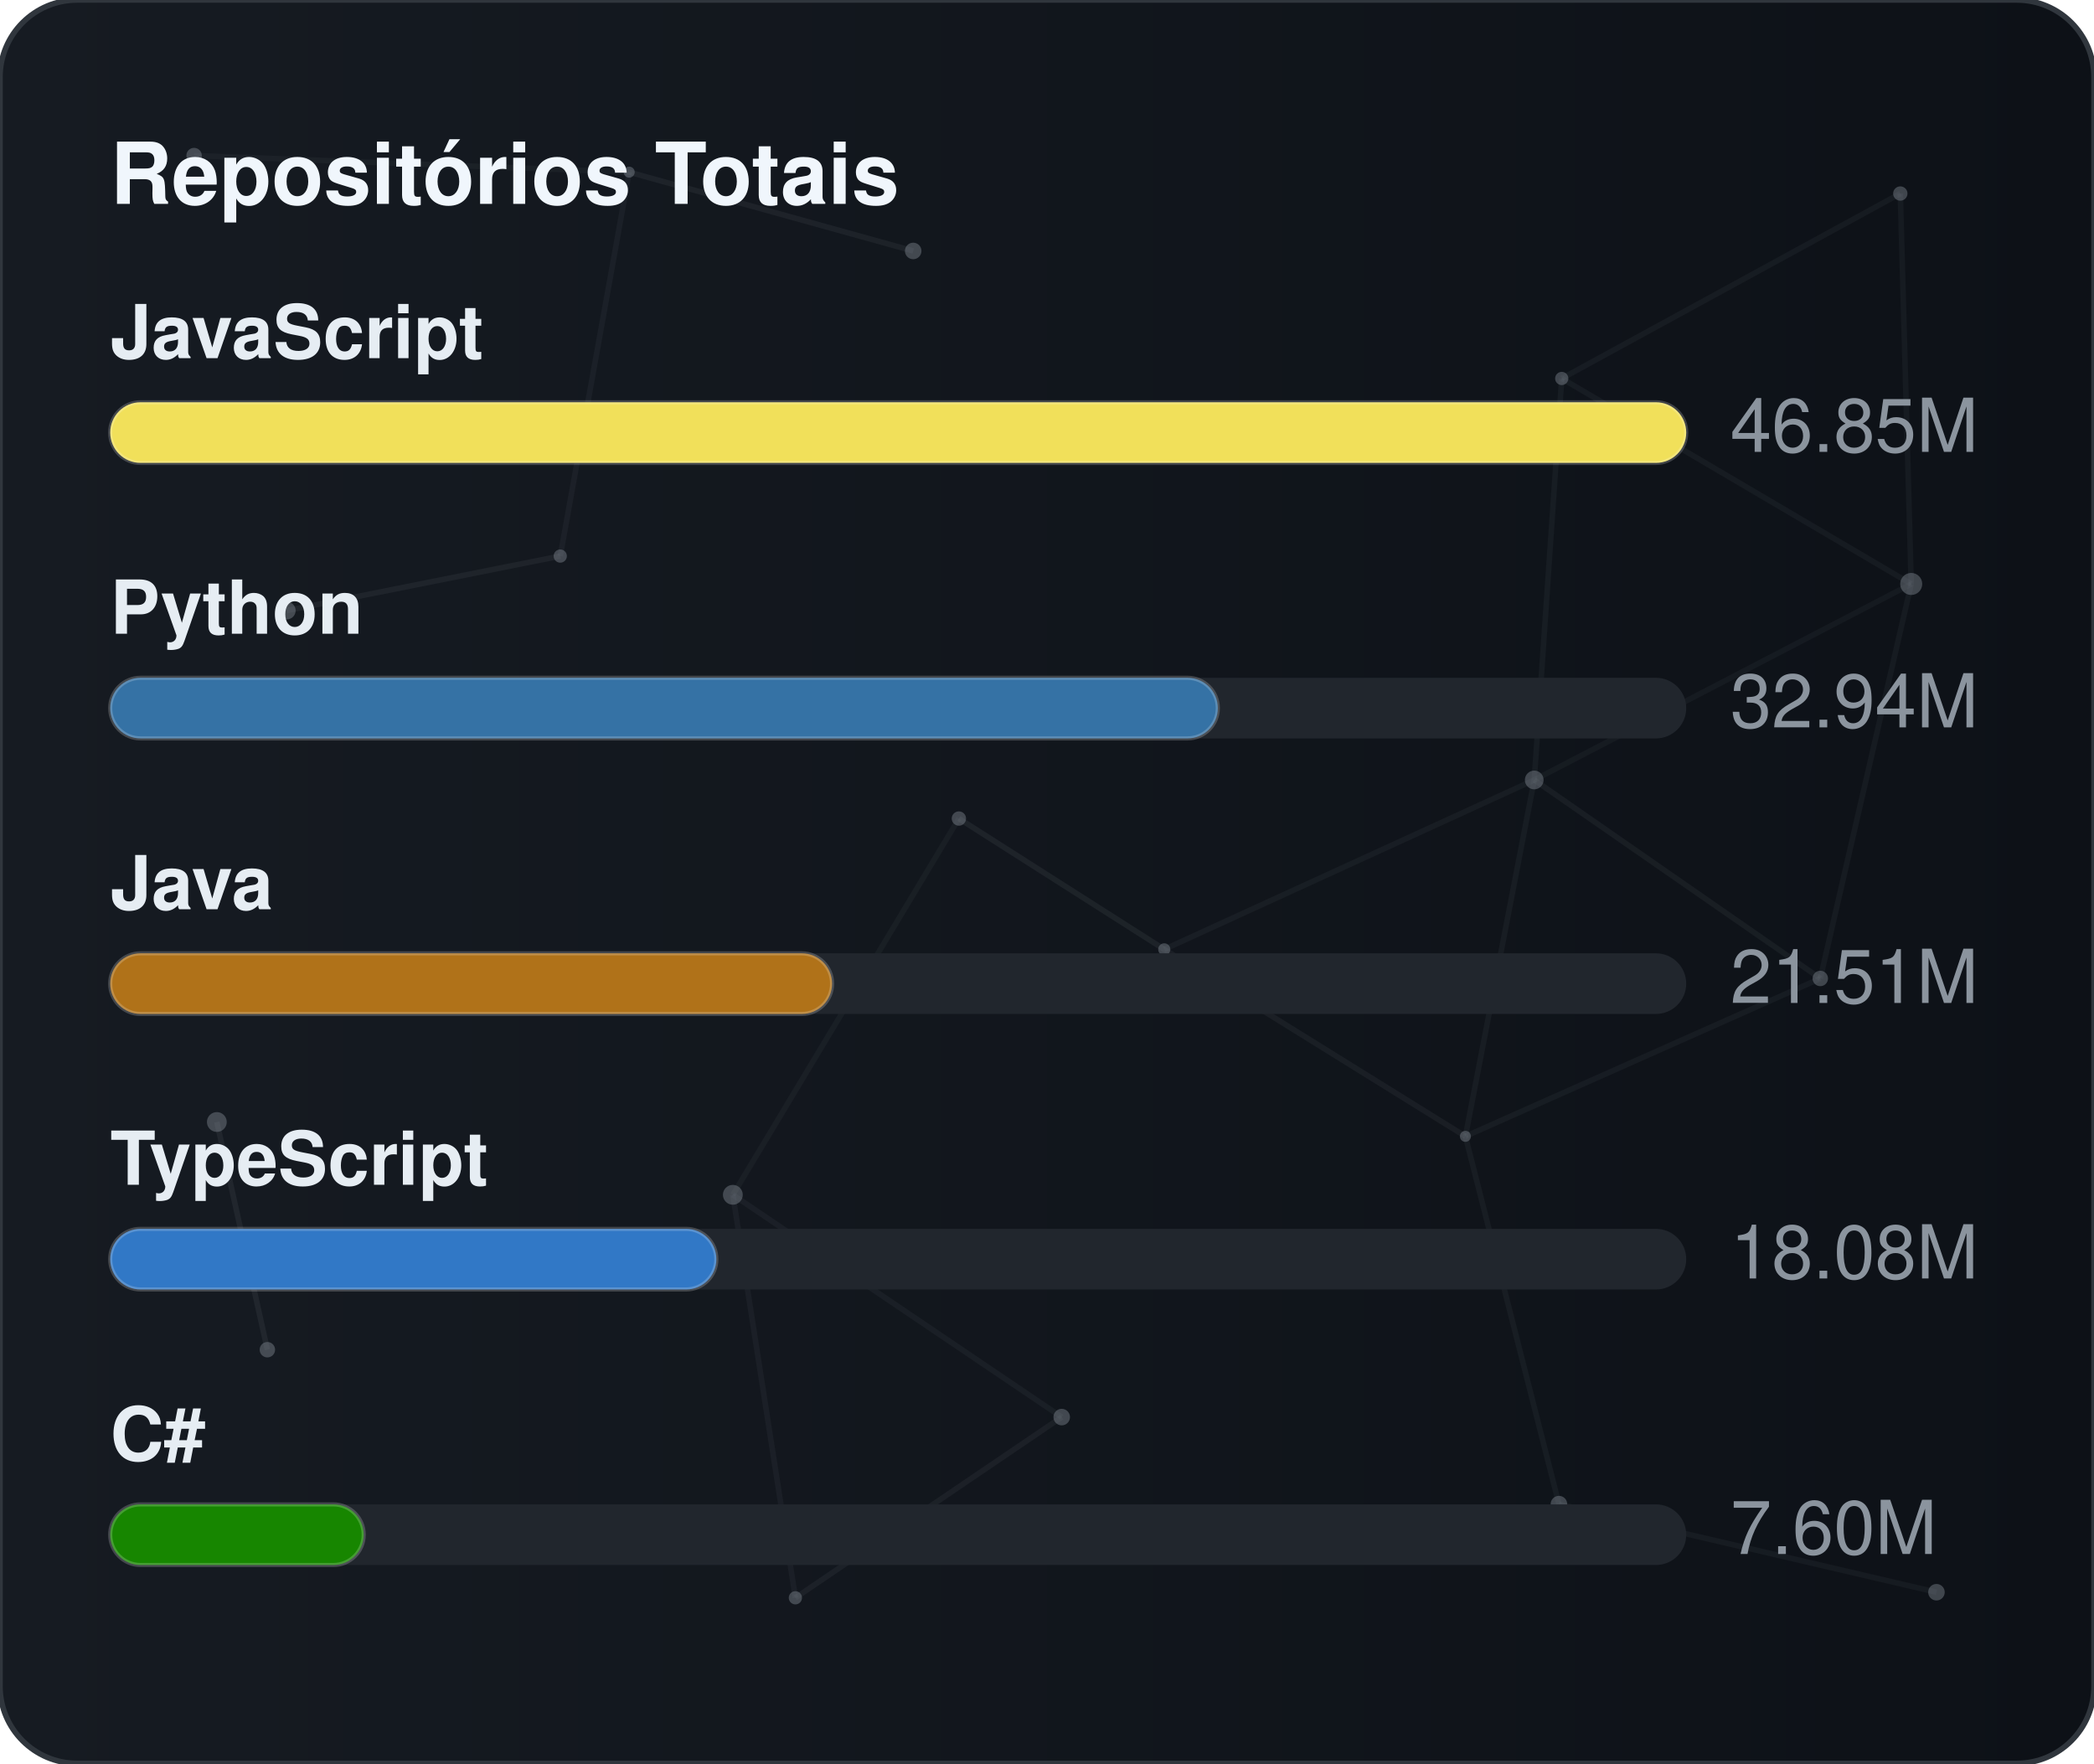
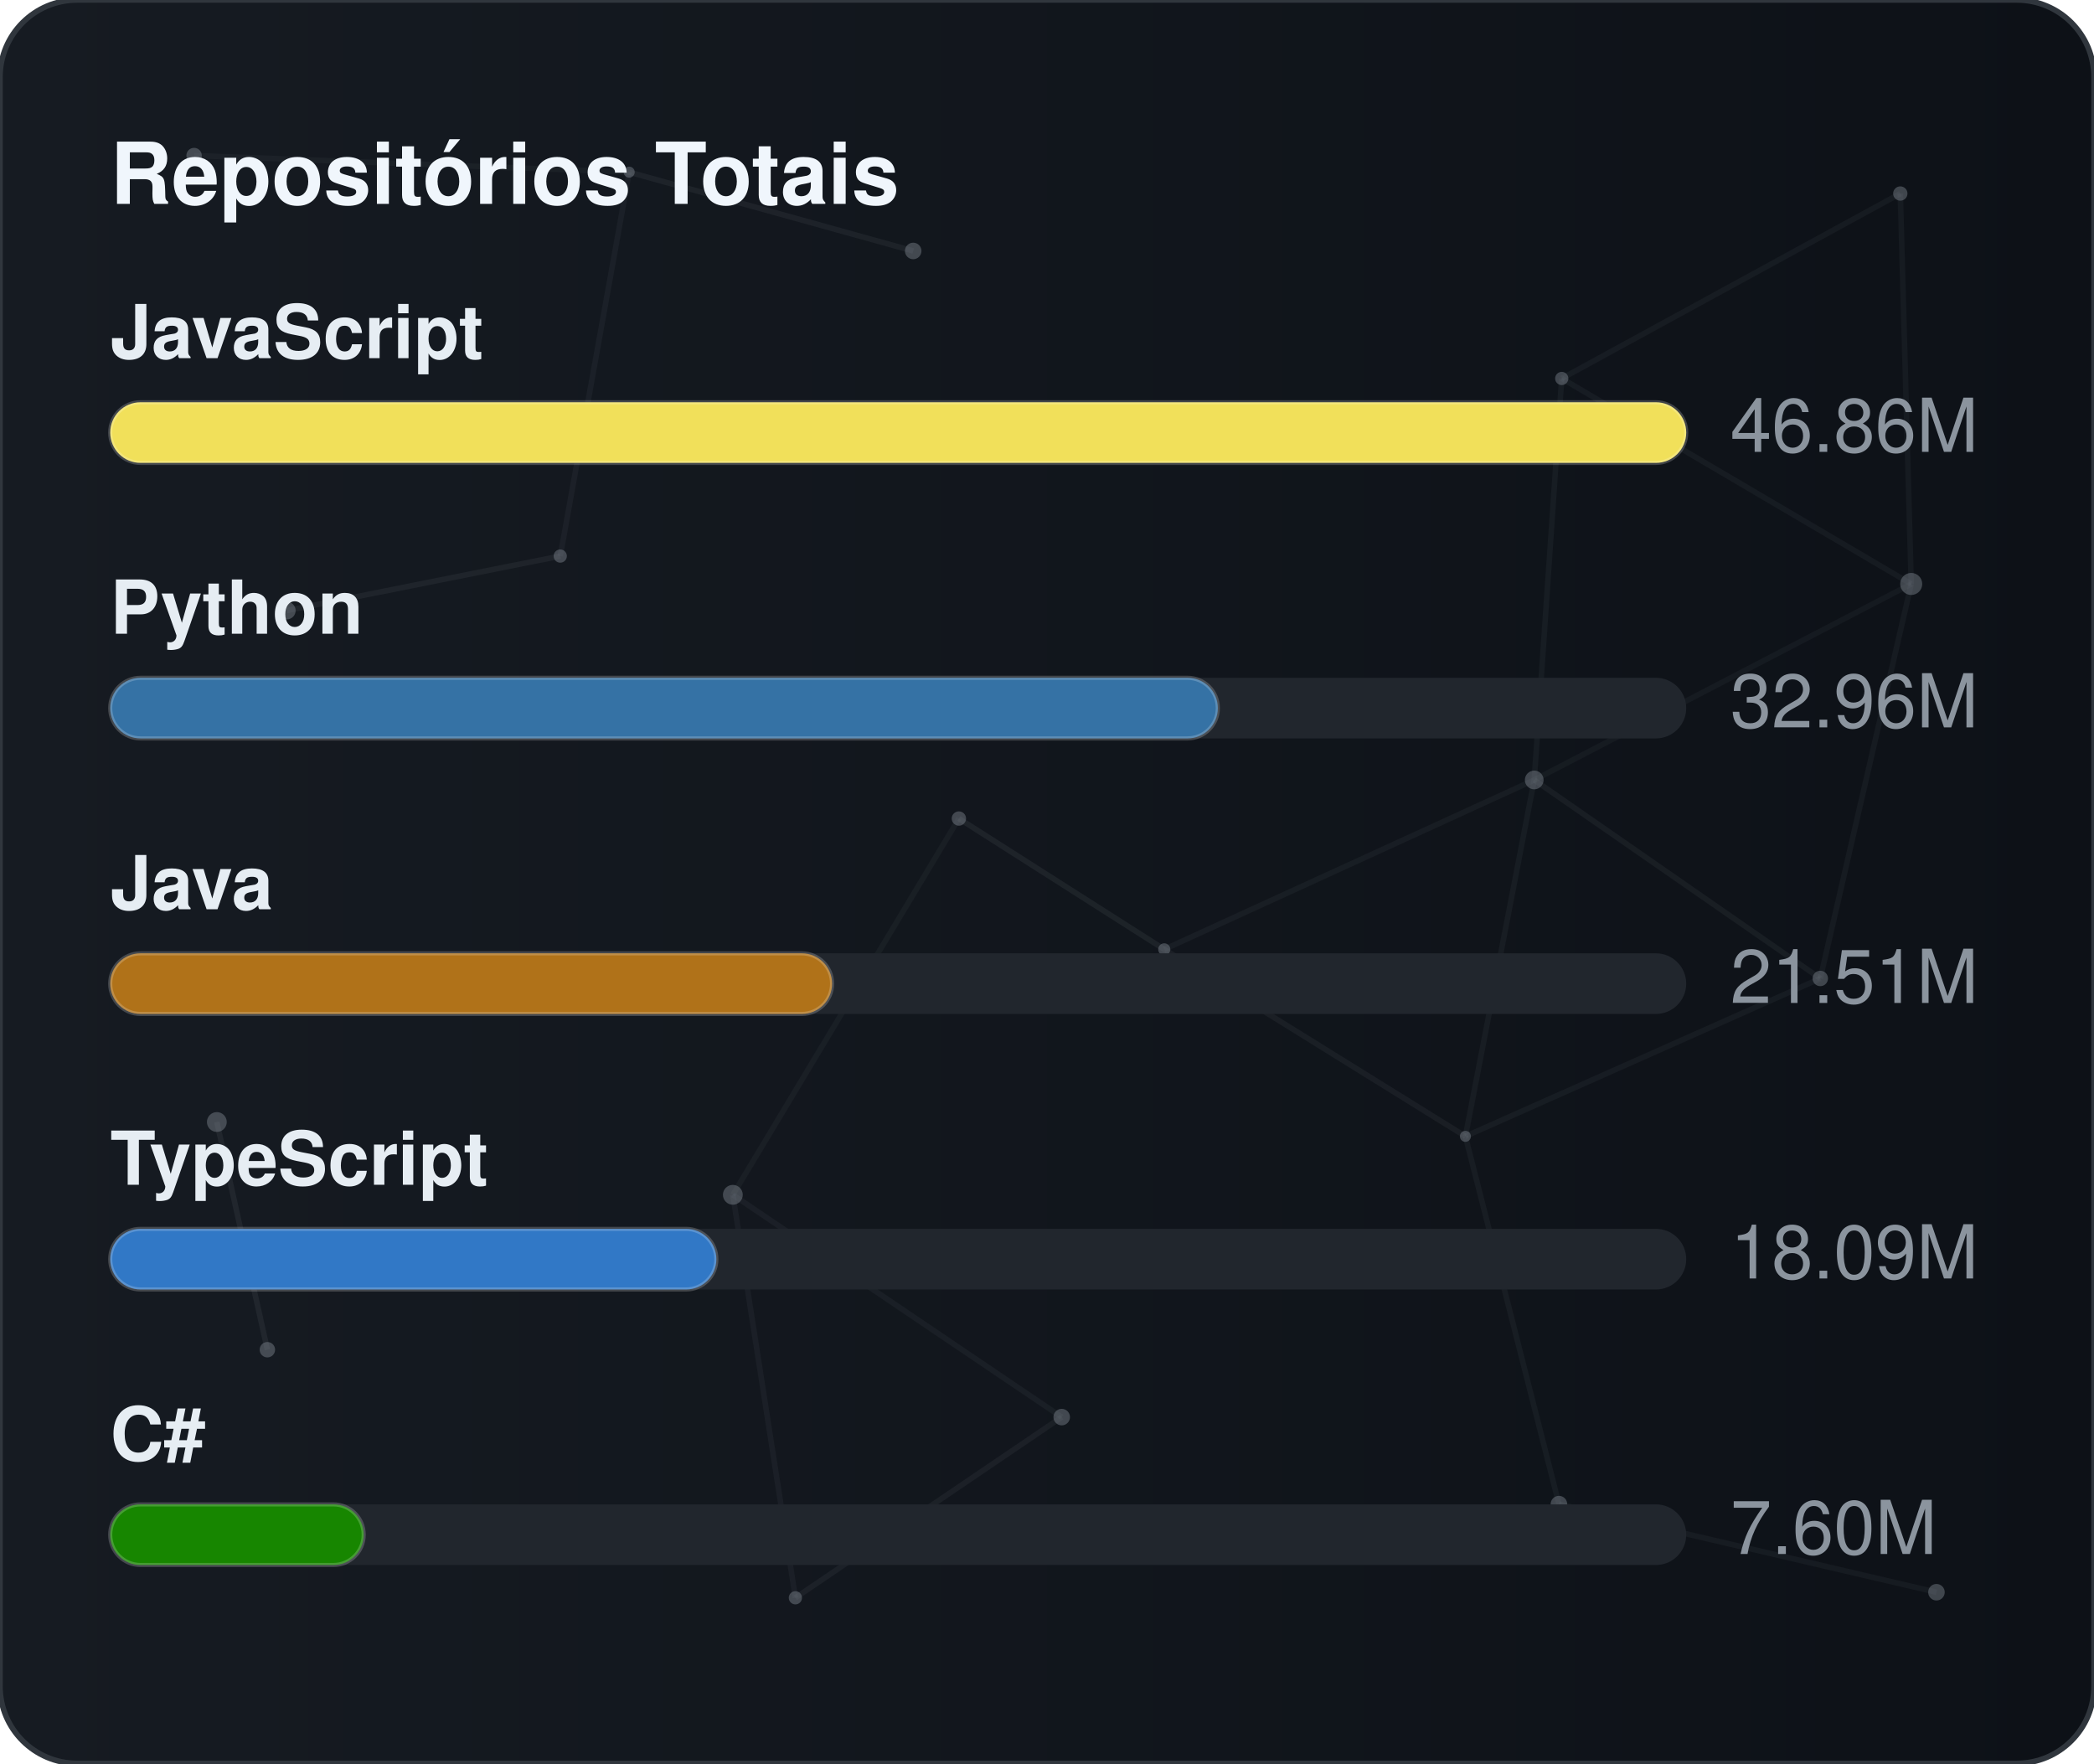
<svg xmlns="http://www.w3.org/2000/svg" width="380" height="320" viewBox="0 0 380 320" role="img" aria-label="Repositórios Totais">
  <defs>
    <linearGradient id="gradGithubTotal" x1="0%" y1="0%" x2="100%" y2="0%">
      <stop offset="0%" stop-color="#161b22" />
      <stop offset="100%" stop-color="#0d1117" />
    </linearGradient>
    <clipPath id="cardClipgradGithubTotal">
      <rect x="0" y="0" width="380" height="320" rx="14" />
    </clipPath>
  </defs>
  <style>
    text { font-family: -apple-system, BlinkMacSystemFont, "Segoe UI", Helvetica, Arial, sans-serif; font-size: 13.5px; }
    .card { fill: url(#gradGithubTotal); stroke: #30363d; stroke-width: 1; }
    .title { fill: #f0f6fc; font-weight: 700; font-size: 15.5px; }
    .lbl { fill: #e6edf3; font-weight: 600; }
    .val { fill: #8b949e; }
    .track { fill: #21262d; }
    .bar { stroke: rgba(255,255,255,0.2); stroke-width: 0.75; }
  </style>
  <rect x="0" y="0" width="380" height="320" rx="14" class="card" />
  <g clip-path="url(#cardClipgradGithubTotal)">
    <line x1="35.22" y1="28.23" x2="114.18" y2="31.24" stroke="#8b949e" stroke-width="1" opacity="0.06">
      <animate attributeName="x1" values="35.22;35.39;35.22" dur="9.6s" repeatCount="indefinite" />
      <animate attributeName="y1" values="28.23;26.86;28.23" dur="11.5s" repeatCount="indefinite" />
      <animate attributeName="x2" values="114.18;107.41;114.18" dur="10.9s" repeatCount="indefinite" />
      <animate attributeName="y2" values="31.24;28.12;31.24" dur="13.1s" repeatCount="indefinite" />
    </line>
    <line x1="114.18" y1="31.24" x2="165.72" y2="45.54" stroke="#8b949e" stroke-width="1" opacity="0.09">
      <animate attributeName="x1" values="114.18;107.41;114.18" dur="10.9s" repeatCount="indefinite" />
      <animate attributeName="y1" values="31.24;28.12;31.24" dur="13.1s" repeatCount="indefinite" />
      <animate attributeName="x2" values="165.72;156.65;165.72" dur="7.7s" repeatCount="indefinite" />
      <animate attributeName="y2" values="45.54;47.56;45.54" dur="9.2s" repeatCount="indefinite" />
    </line>
    <line x1="114.18" y1="31.24" x2="101.67" y2="100.91" stroke="#8b949e" stroke-width="1" opacity="0.07">
      <animate attributeName="x1" values="114.18;107.41;114.18" dur="10.9s" repeatCount="indefinite" />
      <animate attributeName="y1" values="31.24;28.12;31.24" dur="13.1s" repeatCount="indefinite" />
      <animate attributeName="x2" values="101.67;109.76;101.67" dur="6.4s" repeatCount="indefinite" />
      <animate attributeName="y2" values="100.91;94.52;100.91" dur="7.6s" repeatCount="indefinite" />
    </line>
    <line x1="283.41" y1="68.68" x2="344.85" y2="35.12" stroke="#8b949e" stroke-width="1" opacity="0.07">
      <animate attributeName="x1" values="283.41;282.83;283.41" dur="12.0s" repeatCount="indefinite" />
      <animate attributeName="y1" values="68.68;66.16;68.68" dur="14.4s" repeatCount="indefinite" />
      <animate attributeName="x2" values="344.85;343.1;344.85" dur="9.8s" repeatCount="indefinite" />
      <animate attributeName="y2" values="35.12;30.36;35.12" dur="11.8s" repeatCount="indefinite" />
    </line>
    <line x1="283.41" y1="68.68" x2="278.42" y2="141.54" stroke="#8b949e" stroke-width="1" opacity="0.07">
      <animate attributeName="x1" values="283.41;282.83;283.41" dur="12.0s" repeatCount="indefinite" />
      <animate attributeName="y1" values="68.68;66.16;68.68" dur="14.4s" repeatCount="indefinite" />
      <animate attributeName="x2" values="278.42;271.97;278.42" dur="6.3s" repeatCount="indefinite" />
      <animate attributeName="y2" values="141.54;140.88;141.54" dur="7.5s" repeatCount="indefinite" />
    </line>
    <line x1="283.41" y1="68.68" x2="346.83" y2="105.97" stroke="#8b949e" stroke-width="1" opacity="0.07">
      <animate attributeName="x1" values="283.41;282.83;283.41" dur="12.0s" repeatCount="indefinite" />
      <animate attributeName="y1" values="68.68;66.16;68.68" dur="14.4s" repeatCount="indefinite" />
      <animate attributeName="x2" values="346.83;354.74;346.83" dur="10.4s" repeatCount="indefinite" />
      <animate attributeName="y2" values="105.97;113.25;105.97" dur="12.5s" repeatCount="indefinite" />
    </line>
    <line x1="344.85" y1="35.12" x2="346.83" y2="105.97" stroke="#8b949e" stroke-width="1" opacity="0.07">
      <animate attributeName="x1" values="344.85;343.1;344.85" dur="9.8s" repeatCount="indefinite" />
      <animate attributeName="y1" values="35.12;30.36;35.12" dur="11.8s" repeatCount="indefinite" />
      <animate attributeName="x2" values="346.83;354.74;346.83" dur="10.4s" repeatCount="indefinite" />
      <animate attributeName="y2" values="105.97;113.25;105.97" dur="12.5s" repeatCount="indefinite" />
    </line>
    <line x1="52.05" y1="110.8" x2="101.67" y2="100.91" stroke="#8b949e" stroke-width="1" opacity="0.09">
      <animate attributeName="x1" values="52.05;49.17;52.05" dur="7.9s" repeatCount="indefinite" />
      <animate attributeName="y1" values="110.8;114.75;110.8" dur="9.5s" repeatCount="indefinite" />
      <animate attributeName="x2" values="101.67;109.76;101.67" dur="6.4s" repeatCount="indefinite" />
      <animate attributeName="y2" values="100.91;94.52;100.91" dur="7.6s" repeatCount="indefinite" />
    </line>
    <line x1="174.01" y1="148.54" x2="132.99" y2="216.82" stroke="#8b949e" stroke-width="1" opacity="0.06">
      <animate attributeName="x1" values="174.01;179.31;174.01" dur="7.4s" repeatCount="indefinite" />
      <animate attributeName="y1" values="148.54;150.39;148.54" dur="8.9s" repeatCount="indefinite" />
      <animate attributeName="x2" values="132.99;131.19;132.99" dur="9.7s" repeatCount="indefinite" />
      <animate attributeName="y2" values="216.82;223.91;216.82" dur="11.7s" repeatCount="indefinite" />
    </line>
    <line x1="174.01" y1="148.54" x2="211.28" y2="172.28" stroke="#8b949e" stroke-width="1" opacity="0.10">
      <animate attributeName="x1" values="174.01;179.31;174.01" dur="7.4s" repeatCount="indefinite" />
      <animate attributeName="y1" values="148.54;150.39;148.54" dur="8.9s" repeatCount="indefinite" />
      <animate attributeName="x2" values="211.28;207.15;211.28" dur="8.7s" repeatCount="indefinite" />
      <animate attributeName="y2" values="172.28;167.34;172.28" dur="10.4s" repeatCount="indefinite" />
    </line>
    <line x1="278.42" y1="141.54" x2="346.83" y2="105.97" stroke="#8b949e" stroke-width="1" opacity="0.06">
      <animate attributeName="x1" values="278.42;271.97;278.42" dur="6.3s" repeatCount="indefinite" />
      <animate attributeName="y1" values="141.54;140.88;141.54" dur="7.5s" repeatCount="indefinite" />
      <animate attributeName="x2" values="346.83;354.74;346.83" dur="10.4s" repeatCount="indefinite" />
      <animate attributeName="y2" values="105.97;113.25;105.97" dur="12.5s" repeatCount="indefinite" />
    </line>
    <line x1="278.42" y1="141.54" x2="211.28" y2="172.28" stroke="#8b949e" stroke-width="1" opacity="0.07">
      <animate attributeName="x1" values="278.42;271.97;278.42" dur="6.3s" repeatCount="indefinite" />
      <animate attributeName="y1" values="141.54;140.88;141.54" dur="7.5s" repeatCount="indefinite" />
      <animate attributeName="x2" values="211.28;207.15;211.28" dur="8.7s" repeatCount="indefinite" />
      <animate attributeName="y2" values="172.28;167.34;172.28" dur="10.4s" repeatCount="indefinite" />
    </line>
    <line x1="278.42" y1="141.54" x2="265.93" y2="206.21" stroke="#8b949e" stroke-width="1" opacity="0.07">
      <animate attributeName="x1" values="278.42;271.97;278.42" dur="6.3s" repeatCount="indefinite" />
      <animate attributeName="y1" values="141.54;140.88;141.54" dur="7.5s" repeatCount="indefinite" />
      <animate attributeName="x2" values="265.93;263.56;265.93" dur="8.0s" repeatCount="indefinite" />
      <animate attributeName="y2" values="206.21;213.6;206.21" dur="9.6s" repeatCount="indefinite" />
    </line>
    <line x1="278.42" y1="141.54" x2="330.33" y2="177.56" stroke="#8b949e" stroke-width="1" opacity="0.08">
      <animate attributeName="x1" values="278.42;271.97;278.42" dur="6.3s" repeatCount="indefinite" />
      <animate attributeName="y1" values="141.54;140.88;141.54" dur="7.5s" repeatCount="indefinite" />
      <animate attributeName="x2" values="330.33;321.23;330.33" dur="10.7s" repeatCount="indefinite" />
      <animate attributeName="y2" values="177.56;172.27;177.56" dur="12.8s" repeatCount="indefinite" />
    </line>
    <line x1="346.83" y1="105.97" x2="330.33" y2="177.56" stroke="#8b949e" stroke-width="1" opacity="0.07">
      <animate attributeName="x1" values="346.83;354.74;346.83" dur="10.4s" repeatCount="indefinite" />
      <animate attributeName="y1" values="105.97;113.25;105.97" dur="12.5s" repeatCount="indefinite" />
      <animate attributeName="x2" values="330.33;321.23;330.33" dur="10.7s" repeatCount="indefinite" />
      <animate attributeName="y2" values="177.56;172.27;177.56" dur="12.8s" repeatCount="indefinite" />
    </line>
    <line x1="39.35" y1="203.61" x2="48.52" y2="244.93" stroke="#8b949e" stroke-width="1" opacity="0.10">
      <animate attributeName="x1" values="39.35;29.72;39.35" dur="11.8s" repeatCount="indefinite" />
      <animate attributeName="y1" values="203.61;200.24;203.61" dur="14.2s" repeatCount="indefinite" />
      <animate attributeName="x2" values="48.52;44.33;48.52" dur="11.9s" repeatCount="indefinite" />
      <animate attributeName="y2" values="244.93;238.49;244.93" dur="14.3s" repeatCount="indefinite" />
    </line>
    <line x1="132.99" y1="216.82" x2="144.34" y2="289.95" stroke="#8b949e" stroke-width="1" opacity="0.07">
      <animate attributeName="x1" values="132.99;131.19;132.99" dur="9.7s" repeatCount="indefinite" />
      <animate attributeName="y1" values="216.82;223.91;216.82" dur="11.7s" repeatCount="indefinite" />
      <animate attributeName="x2" values="144.34;138.5;144.34" dur="6.3s" repeatCount="indefinite" />
      <animate attributeName="y2" values="289.95;282.9;289.95" dur="7.6s" repeatCount="indefinite" />
    </line>
    <line x1="132.99" y1="216.82" x2="192.67" y2="257.16" stroke="#8b949e" stroke-width="1" opacity="0.07">
      <animate attributeName="x1" values="132.99;131.19;132.99" dur="9.7s" repeatCount="indefinite" />
      <animate attributeName="y1" values="216.82;223.91;216.82" dur="11.7s" repeatCount="indefinite" />
      <animate attributeName="x2" values="192.67;196.2;192.67" dur="6.2s" repeatCount="indefinite" />
      <animate attributeName="y2" values="257.16;251.56;257.16" dur="7.5s" repeatCount="indefinite" />
    </line>
    <line x1="211.28" y1="172.28" x2="265.93" y2="206.21" stroke="#8b949e" stroke-width="1" opacity="0.08">
      <animate attributeName="x1" values="211.28;207.15;211.28" dur="8.7s" repeatCount="indefinite" />
      <animate attributeName="y1" values="172.28;167.34;172.28" dur="10.4s" repeatCount="indefinite" />
      <animate attributeName="x2" values="265.93;263.56;265.93" dur="8.0s" repeatCount="indefinite" />
      <animate attributeName="y2" values="206.21;213.6;206.21" dur="9.6s" repeatCount="indefinite" />
    </line>
    <line x1="265.93" y1="206.21" x2="330.33" y2="177.56" stroke="#8b949e" stroke-width="1" opacity="0.07">
      <animate attributeName="x1" values="265.93;263.56;265.93" dur="8.0s" repeatCount="indefinite" />
      <animate attributeName="y1" values="206.21;213.6;206.21" dur="9.6s" repeatCount="indefinite" />
      <animate attributeName="x2" values="330.33;321.23;330.33" dur="10.7s" repeatCount="indefinite" />
      <animate attributeName="y2" values="177.56;172.27;177.56" dur="12.8s" repeatCount="indefinite" />
    </line>
    <line x1="265.93" y1="206.21" x2="282.9" y2="272.95" stroke="#8b949e" stroke-width="1" opacity="0.07">
      <animate attributeName="x1" values="265.93;263.56;265.93" dur="8.0s" repeatCount="indefinite" />
      <animate attributeName="y1" values="206.21;213.6;206.21" dur="9.6s" repeatCount="indefinite" />
      <animate attributeName="x2" values="282.9;277.88;282.9" dur="6.7s" repeatCount="indefinite" />
      <animate attributeName="y2" values="272.95;280.91;272.95" dur="8.1s" repeatCount="indefinite" />
    </line>
    <line x1="144.34" y1="289.95" x2="192.67" y2="257.16" stroke="#8b949e" stroke-width="1" opacity="0.08">
      <animate attributeName="x1" values="144.34;138.5;144.34" dur="6.3s" repeatCount="indefinite" />
      <animate attributeName="y1" values="289.95;282.9;289.95" dur="7.6s" repeatCount="indefinite" />
      <animate attributeName="x2" values="192.67;196.2;192.67" dur="6.2s" repeatCount="indefinite" />
      <animate attributeName="y2" values="257.16;251.56;257.16" dur="7.5s" repeatCount="indefinite" />
    </line>
    <line x1="282.9" y1="272.95" x2="351.41" y2="288.94" stroke="#8b949e" stroke-width="1" opacity="0.07">
      <animate attributeName="x1" values="282.9;277.88;282.9" dur="6.7s" repeatCount="indefinite" />
      <animate attributeName="y1" values="272.95;280.91;272.95" dur="8.1s" repeatCount="indefinite" />
      <animate attributeName="x2" values="351.41;356.89;351.41" dur="11.9s" repeatCount="indefinite" />
      <animate attributeName="y2" values="288.94;287.49;288.94" dur="14.3s" repeatCount="indefinite" />
    </line>
    <circle cx="35.22" cy="28.23" r="1.4" fill="#8b949e" opacity="0.40">
      <animate attributeName="cx" values="35.22;35.39;35.22" dur="9.6s" repeatCount="indefinite" />
      <animate attributeName="cy" values="28.23;26.86;28.23" dur="11.5s" repeatCount="indefinite" />
    </circle>
    <circle cx="114.18" cy="31.24" r="1.0" fill="#8b949e" opacity="0.40">
      <animate attributeName="cx" values="114.18;107.41;114.18" dur="10.9s" repeatCount="indefinite" />
      <animate attributeName="cy" values="31.24;28.12;31.24" dur="13.1s" repeatCount="indefinite" />
    </circle>
    <circle cx="165.72" cy="45.54" r="1.5" fill="#8b949e" opacity="0.40">
      <animate attributeName="cx" values="165.72;156.65;165.72" dur="7.7s" repeatCount="indefinite" />
      <animate attributeName="cy" values="45.54;47.56;45.54" dur="9.2s" repeatCount="indefinite" />
    </circle>
    <circle cx="283.41" cy="68.68" r="1.2" fill="#8b949e" opacity="0.40">
      <animate attributeName="cx" values="283.41;282.83;283.41" dur="12.0s" repeatCount="indefinite" />
      <animate attributeName="cy" values="68.68;66.16;68.68" dur="14.4s" repeatCount="indefinite" />
    </circle>
    <circle cx="344.85" cy="35.12" r="1.3" fill="#8b949e" opacity="0.40">
      <animate attributeName="cx" values="344.85;343.1;344.85" dur="9.8s" repeatCount="indefinite" />
      <animate attributeName="cy" values="35.12;30.36;35.12" dur="11.8s" repeatCount="indefinite" />
    </circle>
    <circle cx="52.05" cy="110.8" r="1.6" fill="#8b949e" opacity="0.40">
      <animate attributeName="cx" values="52.05;49.17;52.05" dur="7.9s" repeatCount="indefinite" />
      <animate attributeName="cy" values="110.8;114.75;110.8" dur="9.5s" repeatCount="indefinite" />
    </circle>
    <circle cx="101.67" cy="100.91" r="1.2" fill="#8b949e" opacity="0.40">
      <animate attributeName="cx" values="101.67;109.76;101.67" dur="6.4s" repeatCount="indefinite" />
      <animate attributeName="cy" values="100.91;94.52;100.91" dur="7.6s" repeatCount="indefinite" />
    </circle>
    <circle cx="174.01" cy="148.54" r="1.3" fill="#8b949e" opacity="0.40">
      <animate attributeName="cx" values="174.01;179.31;174.01" dur="7.4s" repeatCount="indefinite" />
      <animate attributeName="cy" values="148.54;150.39;148.54" dur="8.9s" repeatCount="indefinite" />
    </circle>
    <circle cx="278.42" cy="141.54" r="1.7" fill="#8b949e" opacity="0.40">
      <animate attributeName="cx" values="278.42;271.97;278.42" dur="6.3s" repeatCount="indefinite" />
      <animate attributeName="cy" values="141.54;140.88;141.54" dur="7.5s" repeatCount="indefinite" />
    </circle>
    <circle cx="346.83" cy="105.97" r="2.0" fill="#8b949e" opacity="0.40">
      <animate attributeName="cx" values="346.83;354.74;346.83" dur="10.4s" repeatCount="indefinite" />
      <animate attributeName="cy" values="105.97;113.25;105.97" dur="12.5s" repeatCount="indefinite" />
    </circle>
    <circle cx="39.35" cy="203.61" r="1.8" fill="#8b949e" opacity="0.40">
      <animate attributeName="cx" values="39.35;29.72;39.35" dur="11.8s" repeatCount="indefinite" />
      <animate attributeName="cy" values="203.61;200.24;203.61" dur="14.2s" repeatCount="indefinite" />
    </circle>
    <circle cx="132.99" cy="216.82" r="1.8" fill="#8b949e" opacity="0.40">
      <animate attributeName="cx" values="132.99;131.19;132.99" dur="9.7s" repeatCount="indefinite" />
      <animate attributeName="cy" values="216.82;223.91;216.82" dur="11.7s" repeatCount="indefinite" />
    </circle>
    <circle cx="211.28" cy="172.28" r="1.1" fill="#8b949e" opacity="0.40">
      <animate attributeName="cx" values="211.28;207.15;211.28" dur="8.7s" repeatCount="indefinite" />
      <animate attributeName="cy" values="172.28;167.34;172.28" dur="10.4s" repeatCount="indefinite" />
    </circle>
    <circle cx="265.93" cy="206.21" r="1.0" fill="#8b949e" opacity="0.40">
      <animate attributeName="cx" values="265.93;263.56;265.93" dur="8.0s" repeatCount="indefinite" />
      <animate attributeName="cy" values="206.21;213.6;206.21" dur="9.6s" repeatCount="indefinite" />
    </circle>
    <circle cx="330.33" cy="177.56" r="1.4" fill="#8b949e" opacity="0.40">
      <animate attributeName="cx" values="330.33;321.23;330.33" dur="10.7s" repeatCount="indefinite" />
      <animate attributeName="cy" values="177.56;172.27;177.56" dur="12.8s" repeatCount="indefinite" />
    </circle>
    <circle cx="48.52" cy="244.93" r="1.4" fill="#8b949e" opacity="0.40">
      <animate attributeName="cx" values="48.52;44.33;48.52" dur="11.9s" repeatCount="indefinite" />
      <animate attributeName="cy" values="244.93;238.49;244.93" dur="14.3s" repeatCount="indefinite" />
    </circle>
    <circle cx="144.34" cy="289.95" r="1.2" fill="#8b949e" opacity="0.40">
      <animate attributeName="cx" values="144.34;138.5;144.34" dur="6.3s" repeatCount="indefinite" />
      <animate attributeName="cy" values="289.95;282.9;289.95" dur="7.6s" repeatCount="indefinite" />
    </circle>
    <circle cx="192.67" cy="257.16" r="1.5" fill="#8b949e" opacity="0.40">
      <animate attributeName="cx" values="192.67;196.2;192.67" dur="6.2s" repeatCount="indefinite" />
      <animate attributeName="cy" values="257.16;251.56;257.16" dur="7.5s" repeatCount="indefinite" />
    </circle>
    <circle cx="282.9" cy="272.95" r="1.5" fill="#8b949e" opacity="0.40">
      <animate attributeName="cx" values="282.9;277.88;282.9" dur="6.7s" repeatCount="indefinite" />
      <animate attributeName="cy" values="272.95;280.91;272.95" dur="8.1s" repeatCount="indefinite" />
    </circle>
    <circle cx="351.41" cy="288.94" r="1.5" fill="#8b949e" opacity="0.40">
      <animate attributeName="cx" values="351.41;356.89;351.41" dur="11.9s" repeatCount="indefinite" />
      <animate attributeName="cy" values="288.94;287.49;288.94" dur="14.3s" repeatCount="indefinite" />
    </circle>
  </g>
  <text x="20" y="37" class="title">Repositórios Totais</text>
  <text x="20" y="65" class="lbl">JavaScript</text>
  <rect x="20" y="73" width="286" height="11" rx="5.5" class="track" />
  <rect x="20" y="73" width="286" height="11" rx="5.5" fill="#f1e05a" class="bar" />
-   <text x="314" y="82" class="val">46.85M</text>
+   <text x="314" y="82" class="val">46.86M</text>
  <text x="20" y="115" class="lbl">Python</text>
  <rect x="20" y="123" width="286" height="11" rx="5.5" class="track" />
  <rect x="20" y="123" width="201" height="11" rx="5.5" fill="#3572A5" class="bar" />
-   <text x="314" y="132" class="val">32.94M</text>
+   <text x="314" y="132" class="val">32.96M</text>
  <text x="20" y="165" class="lbl">Java</text>
  <rect x="20" y="173" width="286" height="11" rx="5.5" class="track" />
  <rect x="20" y="173" width="131" height="11" rx="5.5" fill="#b07219" class="bar" />
  <text x="314" y="182" class="val">21.51M</text>
  <text x="20" y="215" class="lbl">TypeScript</text>
  <rect x="20" y="223" width="286" height="11" rx="5.5" class="track" />
  <rect x="20" y="223" width="110" height="11" rx="5.5" fill="#3178c6" class="bar" />
-   <text x="314" y="232" class="val">18.08M</text>
+   <text x="314" y="232" class="val">18.09M</text>
  <text x="20" y="265" class="lbl">C#</text>
  <rect x="20" y="273" width="286" height="11" rx="5.5" class="track" />
  <rect x="20" y="273" width="46" height="11" rx="5.5" fill="#178600" class="bar" />
  <text x="314" y="282" class="val">7.60M</text>
</svg>
